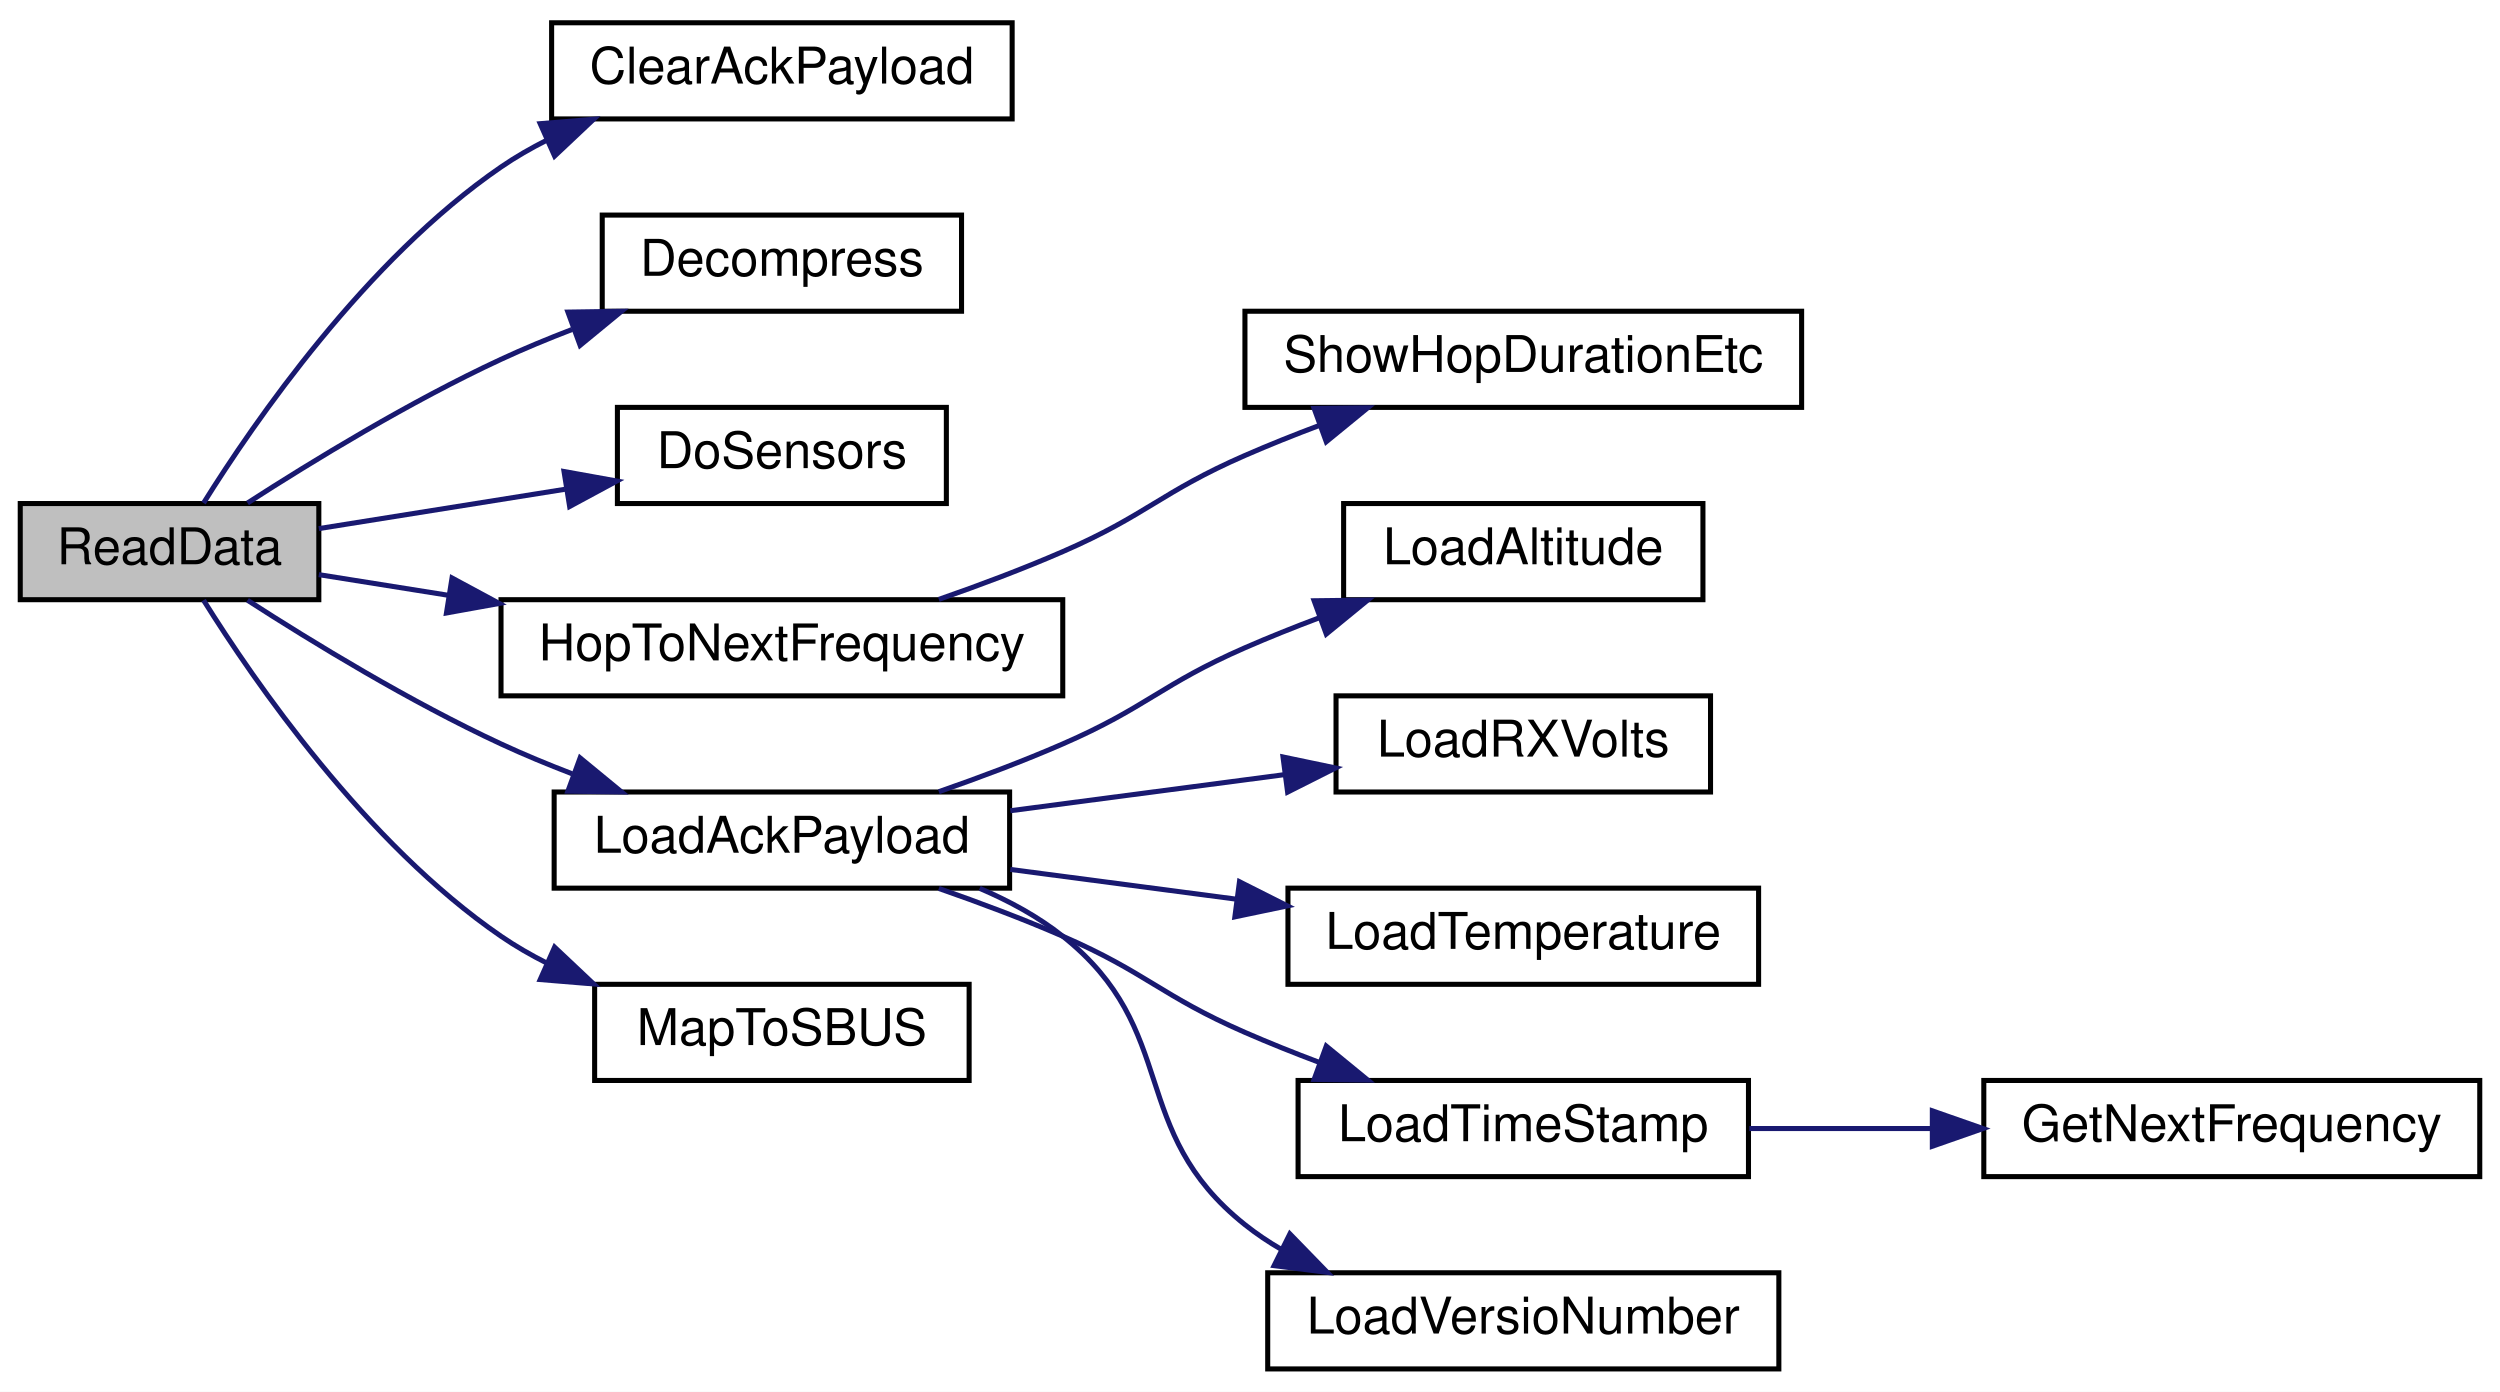
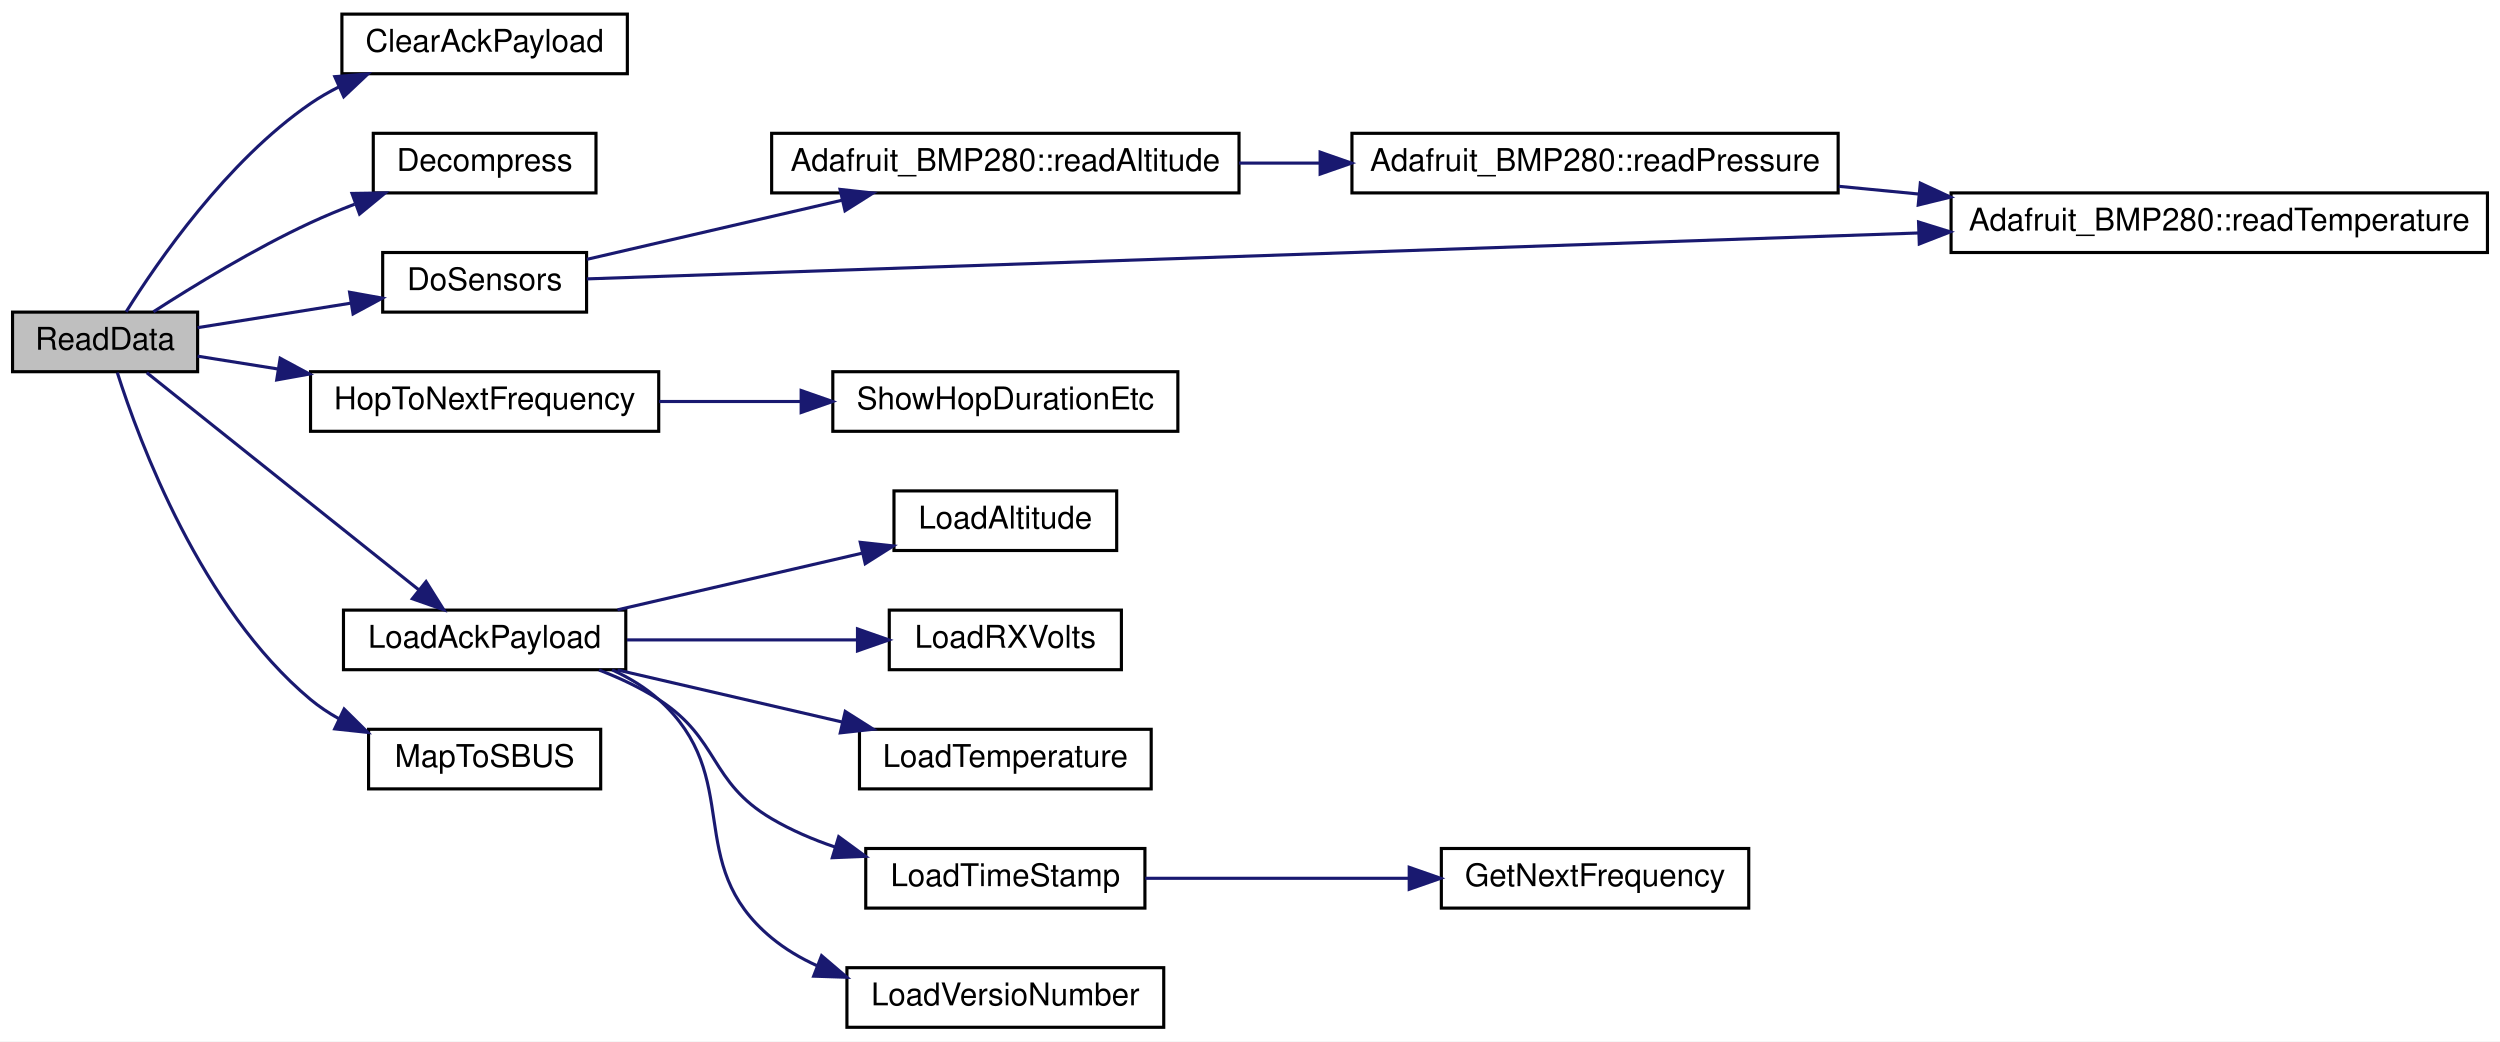
- <svg xmlns="http://www.w3.org/2000/svg" xmlns:xlink="http://www.w3.org/1999/xlink" width="494pt" height="275pt" viewBox="0.00 0.00 494.00 275.00">
-   <g id="graph0" class="graph" transform="scale(1 1) rotate(0) translate(4 271)">
-     <polygon fill="white" stroke="transparent" points="-4,4 -4,-271 490,-271 490,4 -4,4" />
+ <svg xmlns="http://www.w3.org/2000/svg" xmlns:xlink="http://www.w3.org/1999/xlink" width="797pt" height="332pt" viewBox="0.00 0.00 797.00 332.00">
+   <g id="graph0" class="graph" transform="scale(1 1) rotate(0) translate(4 328)">
+     <polygon fill="white" stroke="transparent" points="-4,4 -4,-328 793,-328 793,4 -4,4" />
    <g id="node1" class="node">
      <g id="a_node1">
        <a xlink:title=" ">
-           <polygon fill="#bfbfbf" stroke="black" points="0,-152.5 0,-171.5 59,-171.5 59,-152.5 0,-152.5" />
-           <text text-anchor="middle" x="29.5" y="-159.5" font-family="Helvetica,sans-Serif" font-size="10.00">ReadData</text>
+           <polygon fill="#bfbfbf" stroke="black" points="0,-209.5 0,-228.5 59,-228.5 59,-209.5 0,-209.5" />
+           <text text-anchor="middle" x="29.5" y="-216.5" font-family="Helvetica,sans-Serif" font-size="10.00">ReadData</text>
        </a>
      </g>
    </g>
    <g id="node2" class="node">
      <g id="a_node2">
        <a xlink:href="_receiver_code_2src_2main_8cpp.html#a5a26715a721e1073d6ae00498282c056" target="_top" xlink:title=" ">
-           <polygon fill="white" stroke="black" points="105,-247.5 105,-266.5 196,-266.5 196,-247.5 105,-247.5" />
-           <text text-anchor="middle" x="150.5" y="-254.5" font-family="Helvetica,sans-Serif" font-size="10.00">ClearAckPayload</text>
+           <polygon fill="white" stroke="black" points="105,-304.5 105,-323.5 196,-323.5 196,-304.5 105,-304.5" />
+           <text text-anchor="middle" x="150.5" y="-311.5" font-family="Helvetica,sans-Serif" font-size="10.00">ClearAckPayload</text>
        </a>
      </g>
    </g>
    <g id="edge1" class="edge">
-       <path fill="none" stroke="midnightblue" d="M36.22,-171.6C46.2,-187.58 68.31,-219.69 95,-238 97.85,-239.96 100.93,-241.73 104.12,-243.34" />
-       <polygon fill="midnightblue" stroke="midnightblue" points="102.74,-246.56 113.3,-247.43 105.59,-240.16 102.74,-246.56" />
+       <path fill="none" stroke="midnightblue" d="M36.22,-228.6C46.2,-244.58 68.31,-276.69 95,-295 97.85,-296.96 100.93,-298.73 104.12,-300.34" />
+       <polygon fill="midnightblue" stroke="midnightblue" points="102.74,-303.56 113.3,-304.43 105.59,-297.16 102.74,-303.56" />
    </g>
    <g id="node3" class="node">
      <g id="a_node3">
        <a xlink:href="radio_8h.html#a8e1f4879c351e462d6bca620ae4279e2" target="_top" xlink:title=" ">
-           <polygon fill="white" stroke="black" points="115,-209.5 115,-228.5 186,-228.5 186,-209.5 115,-209.5" />
-           <text text-anchor="middle" x="150.5" y="-216.5" font-family="Helvetica,sans-Serif" font-size="10.00">Decompress</text>
+           <polygon fill="white" stroke="black" points="115,-266.5 115,-285.5 186,-285.5 186,-266.5 115,-266.5" />
+           <text text-anchor="middle" x="150.5" y="-273.5" font-family="Helvetica,sans-Serif" font-size="10.00">Decompress</text>
        </a>
      </g>
    </g>
    <g id="edge2" class="edge">
-       <path fill="none" stroke="midnightblue" d="M44.91,-171.61C57.7,-179.86 77.08,-191.69 95,-200 99.48,-202.08 104.26,-204.06 109.05,-205.9" />
-       <polygon fill="midnightblue" stroke="midnightblue" points="108.22,-209.33 118.81,-209.49 110.63,-202.76 108.22,-209.33" />
+       <path fill="none" stroke="midnightblue" d="M44.91,-228.61C57.7,-236.86 77.08,-248.69 95,-257 99.48,-259.08 104.26,-261.06 109.05,-262.9" />
+       <polygon fill="midnightblue" stroke="midnightblue" points="108.22,-266.33 118.81,-266.49 110.63,-259.76 108.22,-266.33" />
    </g>
    <g id="node4" class="node">
      <g id="a_node4">
        <a xlink:href="_receiver_code_2src_2main_8cpp.html#a6fa3cec5deb1ccf813e013189b16e22f" target="_top" xlink:title=" ">
-           <polygon fill="white" stroke="black" points="118,-171.5 118,-190.5 183,-190.5 183,-171.5 118,-171.5" />
-           <text text-anchor="middle" x="150.5" y="-178.5" font-family="Helvetica,sans-Serif" font-size="10.00">DoSensors</text>
+           <polygon fill="white" stroke="black" points="118,-228.5 118,-247.5 183,-247.5 183,-228.5 118,-228.5" />
+           <text text-anchor="middle" x="150.5" y="-235.5" font-family="Helvetica,sans-Serif" font-size="10.00">DoSensors</text>
        </a>
      </g>
    </g>
    <g id="edge3" class="edge">
-       <path fill="none" stroke="midnightblue" d="M59,-166.55C73.56,-168.87 91.54,-171.75 107.63,-174.32" />
-       <polygon fill="midnightblue" stroke="midnightblue" points="107.45,-177.83 117.88,-175.95 108.56,-170.92 107.45,-177.83" />
+       <path fill="none" stroke="midnightblue" d="M59,-223.55C73.56,-225.87 91.54,-228.75 107.63,-231.32" />
+       <polygon fill="midnightblue" stroke="midnightblue" points="107.45,-234.83 117.88,-232.95 108.56,-227.92 107.45,-234.83" />
+     </g>
+     <g id="node8" class="node">
+       <g id="a_node8">
+         <a xlink:href="radio_8h.html#aa48ea4c5d47aa93d17dbc7d7b19238d8" target="_top" xlink:title=" ">
+           <polygon fill="white" stroke="black" points="95,-190.5 95,-209.5 206,-209.5 206,-190.5 95,-190.5" />
+           <text text-anchor="middle" x="150.5" y="-197.5" font-family="Helvetica,sans-Serif" font-size="10.00">HopToNextFrequency</text>
+         </a>
+       </g>
+     </g>
+     <g id="edge8" class="edge">
+       <path fill="none" stroke="midnightblue" d="M59,-214.45C66.8,-213.2 75.57,-211.8 84.52,-210.38" />
+       <polygon fill="midnightblue" stroke="midnightblue" points="85.32,-213.79 94.65,-208.76 84.22,-206.88 85.32,-213.79" />
+     </g>
+     <g id="node10" class="node">
+       <g id="a_node10">
+         <a xlink:href="radio_8h.html#a664f409561bfcf119e0379dd991217e5" target="_top" xlink:title=" ">
+           <polygon fill="white" stroke="black" points="105.5,-114.5 105.5,-133.5 195.5,-133.5 195.5,-114.5 105.5,-114.5" />
+           <text text-anchor="middle" x="150.5" y="-121.5" font-family="Helvetica,sans-Serif" font-size="10.00">LoadAckPayload</text>
+         </a>
+       </g>
+     </g>
+     <g id="edge10" class="edge">
+       <path fill="none" stroke="midnightblue" d="M42.79,-209.19C63.29,-192.82 104.67,-159.79 129.45,-140.01" />
+       <polygon fill="midnightblue" stroke="midnightblue" points="131.83,-142.59 137.46,-133.61 127.46,-137.12 131.83,-142.59" />
+     </g>
+     <g id="node17" class="node">
+       <g id="a_node17">
+         <a xlink:href="_receiver_code_2src_2main_8cpp.html#a6a495c5560f12cc3fd3df9454927d681" target="_top" xlink:title=" ">
+           <polygon fill="white" stroke="black" points="113.5,-76.5 113.5,-95.5 187.5,-95.5 187.5,-76.5 113.5,-76.5" />
+           <text text-anchor="middle" x="150.5" y="-83.5" font-family="Helvetica,sans-Serif" font-size="10.00">MapToSBUS</text>
+         </a>
+       </g>
+     </g>
+     <g id="edge17" class="edge">
+       <path fill="none" stroke="midnightblue" d="M33.4,-209.21C40.36,-187.33 60.09,-134.15 95,-105 97.74,-102.72 100.77,-100.7 103.95,-98.92" />
+       <polygon fill="midnightblue" stroke="midnightblue" points="105.71,-101.96 113.24,-94.51 102.7,-95.64 105.71,-101.96" />
    </g>
    <g id="node5" class="node">
      <g id="a_node5">
-         <a xlink:href="radio_8h.html#aa48ea4c5d47aa93d17dbc7d7b19238d8" target="_top" xlink:title=" ">
-           <polygon fill="white" stroke="black" points="95,-133.5 95,-152.5 206,-152.5 206,-133.5 95,-133.5" />
-           <text text-anchor="middle" x="150.5" y="-140.5" font-family="Helvetica,sans-Serif" font-size="10.00">HopToNextFrequency</text>
+         <a xlink:href="class_adafruit___b_m_p280.html#a55c1a78abf03a021abb297b3f35127ff" target="_top" xlink:title="Calculates the approximate altitude using barometric pressure and the supplied sea level hPa as a ref...">
+           <polygon fill="white" stroke="black" points="242,-266.5 242,-285.5 391,-285.5 391,-266.5 242,-266.5" />
+           <text text-anchor="middle" x="316.5" y="-273.5" font-family="Helvetica,sans-Serif" font-size="10.00">Adafruit_BMP280::readAltitude</text>
        </a>
      </g>
    </g>
    <g id="edge4" class="edge">
-       <path fill="none" stroke="midnightblue" d="M59,-157.45C66.8,-156.2 75.57,-154.8 84.52,-153.38" />
-       <polygon fill="midnightblue" stroke="midnightblue" points="85.32,-156.79 94.65,-151.76 84.22,-149.88 85.32,-156.79" />
+       <path fill="none" stroke="midnightblue" d="M183.12,-245.33C206.15,-250.66 237.83,-258 264.43,-264.17" />
+       <polygon fill="midnightblue" stroke="midnightblue" points="263.81,-267.62 274.34,-266.46 265.39,-260.8 263.81,-267.62" />
    </g>
    <g id="node7" class="node">
      <g id="a_node7">
-         <a xlink:href="radio_8h.html#a664f409561bfcf119e0379dd991217e5" target="_top" xlink:title=" ">
-           <polygon fill="white" stroke="black" points="105.5,-95.5 105.5,-114.5 195.5,-114.5 195.5,-95.5 105.5,-95.5" />
-           <text text-anchor="middle" x="150.5" y="-102.5" font-family="Helvetica,sans-Serif" font-size="10.00">LoadAckPayload</text>
-         </a>
-       </g>
+         <a xlink:href="class_adafruit___b_m_p280.html#a8511efd594618dea5f1e52d6bd149795" target="_top" xlink:title=" ">
+           <polygon fill="white" stroke="black" points="618,-247.5 618,-266.5 789,-266.5 789,-247.5 618,-247.5" />
+           <text text-anchor="middle" x="703.5" y="-254.5" font-family="Helvetica,sans-Serif" font-size="10.00">Adafruit_BMP280::readTemperature</text>
+         </a>
+       </g>
+     </g>
+     <g id="edge7" class="edge">
+       <path fill="none" stroke="midnightblue" d="M183.1,-239.09C264.03,-241.88 481.25,-249.37 607.68,-253.73" />
+       <polygon fill="midnightblue" stroke="midnightblue" points="607.63,-257.23 617.74,-254.08 607.87,-250.23 607.63,-257.23" />
+     </g>
+     <g id="node6" class="node">
+       <g id="a_node6">
+         <a xlink:href="class_adafruit___b_m_p280.html#aa17b6d5005079cee6e85a7a4d99814b6" target="_top" xlink:title=" ">
+           <polygon fill="white" stroke="black" points="427,-266.5 427,-285.5 582,-285.5 582,-266.5 427,-266.5" />
+           <text text-anchor="middle" x="504.5" y="-273.5" font-family="Helvetica,sans-Serif" font-size="10.00">Adafruit_BMP280::readPressure</text>
+         </a>
+       </g>
+     </g>
+     <g id="edge5" class="edge">
+       <path fill="none" stroke="midnightblue" d="M391.01,-276C399.48,-276 408.17,-276 416.79,-276" />
+       <polygon fill="midnightblue" stroke="midnightblue" points="416.86,-279.5 426.86,-276 416.86,-272.5 416.86,-279.5" />
    </g>
    <g id="edge6" class="edge">
-       <path fill="none" stroke="midnightblue" d="M44.91,-152.39C57.7,-144.14 77.08,-132.31 95,-124 99.48,-121.92 104.26,-119.94 109.05,-118.1" />
-       <polygon fill="midnightblue" stroke="midnightblue" points="110.63,-121.24 118.81,-114.51 108.22,-114.67 110.63,-121.24" />
+       <path fill="none" stroke="midnightblue" d="M582.23,-268.6C590.62,-267.79 599.22,-266.96 607.79,-266.13" />
+       <polygon fill="midnightblue" stroke="midnightblue" points="608.2,-269.61 617.82,-265.17 607.53,-262.64 608.2,-269.61" />
+     </g>
+     <g id="node9" class="node">
+       <g id="a_node9">
+         <a xlink:href="radio_8h.html#a2863e7455e30e6fddc0fcf56f62d6564" target="_top" xlink:title=" ">
+           <polygon fill="white" stroke="black" points="261.5,-190.5 261.5,-209.5 371.5,-209.5 371.5,-190.5 261.5,-190.5" />
+           <text text-anchor="middle" x="316.5" y="-197.5" font-family="Helvetica,sans-Serif" font-size="10.00">ShowHopDurationEtc</text>
+         </a>
+       </g>
+     </g>
+     <g id="edge9" class="edge">
+       <path fill="none" stroke="midnightblue" d="M206.11,-200C220.57,-200 236.31,-200 251.24,-200" />
+       <polygon fill="midnightblue" stroke="midnightblue" points="251.41,-203.5 261.41,-200 251.41,-196.5 251.41,-203.5" />
+     </g>
+     <g id="node11" class="node">
+       <g id="a_node11">
+         <a xlink:href="radio_8h.html#ae7c02edb19bdc7bb0dc66f4b4d698b04" target="_top" xlink:title=" ">
+           <polygon fill="white" stroke="black" points="281,-152.5 281,-171.5 352,-171.5 352,-152.5 281,-152.5" />
+           <text text-anchor="middle" x="316.5" y="-159.5" font-family="Helvetica,sans-Serif" font-size="10.00">LoadAltitude</text>
+         </a>
+       </g>
+     </g>
+     <g id="edge11" class="edge">
+       <path fill="none" stroke="midnightblue" d="M192.88,-133.59C216.63,-139.09 246.46,-146 270.75,-151.63" />
+       <polygon fill="midnightblue" stroke="midnightblue" points="270.25,-155.11 280.78,-153.96 271.83,-148.29 270.25,-155.11" />
+     </g>
+     <g id="node12" class="node">
+       <g id="a_node12">
+         <a xlink:href="radio_8h.html#ad5c9d0f57db506102e8363427892186a" target="_top" xlink:title=" ">
+           <polygon fill="white" stroke="black" points="279.5,-114.5 279.5,-133.5 353.5,-133.5 353.5,-114.5 279.5,-114.5" />
+           <text text-anchor="middle" x="316.5" y="-121.5" font-family="Helvetica,sans-Serif" font-size="10.00">LoadRXVolts</text>
+         </a>
+       </g>
+     </g>
+     <g id="edge12" class="edge">
+       <path fill="none" stroke="midnightblue" d="M195.88,-124C218.59,-124 246.2,-124 269.18,-124" />
+       <polygon fill="midnightblue" stroke="midnightblue" points="269.37,-127.5 279.37,-124 269.37,-120.5 269.37,-127.5" />
+     </g>
+     <g id="node13" class="node">
+       <g id="a_node13">
+         <a xlink:href="radio_8h.html#afd3957dcfa0fc56901c2b9ce3519f511" target="_top" xlink:title=" ">
+           <polygon fill="white" stroke="black" points="270,-76.5 270,-95.5 363,-95.5 363,-76.5 270,-76.5" />
+           <text text-anchor="middle" x="316.5" y="-83.5" font-family="Helvetica,sans-Serif" font-size="10.00">LoadTemperature</text>
+         </a>
+       </g>
+     </g>
+     <g id="edge13" class="edge">
+       <path fill="none" stroke="midnightblue" d="M192.88,-114.41C214.62,-109.37 241.46,-103.16 264.47,-97.82" />
+       <polygon fill="midnightblue" stroke="midnightblue" points="265.46,-101.19 274.41,-95.52 263.88,-94.37 265.46,-101.19" />
    </g>
    <g id="node14" class="node">
      <g id="a_node14">
-         <a xlink:href="_receiver_code_2src_2main_8cpp.html#a6a495c5560f12cc3fd3df9454927d681" target="_top" xlink:title=" ">
-           <polygon fill="white" stroke="black" points="113.5,-57.5 113.5,-76.5 187.5,-76.5 187.5,-57.5 113.5,-57.5" />
-           <text text-anchor="middle" x="150.5" y="-64.5" font-family="Helvetica,sans-Serif" font-size="10.00">MapToSBUS</text>
-         </a>
-       </g>
-     </g>
-     <g id="edge13" class="edge">
-       <path fill="none" stroke="midnightblue" d="M36.22,-152.4C46.2,-136.42 68.31,-104.31 95,-86 97.85,-84.04 100.93,-82.27 104.12,-80.66" />
-       <polygon fill="midnightblue" stroke="midnightblue" points="105.59,-83.84 113.3,-76.57 102.74,-77.44 105.59,-83.84" />
-     </g>
-     <g id="node6" class="node">
-       <g id="a_node6">
-         <a xlink:href="radio_8h.html#a2863e7455e30e6fddc0fcf56f62d6564" target="_top" xlink:title=" ">
-           <polygon fill="white" stroke="black" points="242,-190.5 242,-209.5 352,-209.5 352,-190.5 242,-190.5" />
-           <text text-anchor="middle" x="297" y="-197.5" font-family="Helvetica,sans-Serif" font-size="10.00">ShowHopDurationEtc</text>
-         </a>
-       </g>
-     </g>
-     <g id="edge5" class="edge">
-       <path fill="none" stroke="midnightblue" d="M181.51,-152.56C189.56,-155.36 198.19,-158.6 206,-162 222.59,-169.22 225.42,-173.76 242,-181 246.72,-183.06 251.74,-185.07 256.74,-186.95" />
-       <polygon fill="midnightblue" stroke="midnightblue" points="255.67,-190.29 266.27,-190.42 258.07,-183.71 255.67,-190.29" />
-     </g>
-     <g id="node8" class="node">
-       <g id="a_node8">
-         <a xlink:href="radio_8h.html#ae7c02edb19bdc7bb0dc66f4b4d698b04" target="_top" xlink:title=" ">
-           <polygon fill="white" stroke="black" points="261.5,-152.5 261.5,-171.5 332.5,-171.5 332.5,-152.5 261.5,-152.5" />
-           <text text-anchor="middle" x="297" y="-159.5" font-family="Helvetica,sans-Serif" font-size="10.00">LoadAltitude</text>
-         </a>
-       </g>
-     </g>
-     <g id="edge7" class="edge">
-       <path fill="none" stroke="midnightblue" d="M181.51,-114.56C189.56,-117.36 198.19,-120.6 206,-124 222.59,-131.22 225.42,-135.76 242,-143 246.72,-145.06 251.74,-147.07 256.74,-148.95" />
-       <polygon fill="midnightblue" stroke="midnightblue" points="255.67,-152.29 266.27,-152.42 258.07,-145.71 255.67,-152.29" />
-     </g>
-     <g id="node9" class="node">
-       <g id="a_node9">
-         <a xlink:href="radio_8h.html#ad5c9d0f57db506102e8363427892186a" target="_top" xlink:title=" ">
-           <polygon fill="white" stroke="black" points="260,-114.5 260,-133.5 334,-133.5 334,-114.5 260,-114.5" />
-           <text text-anchor="middle" x="297" y="-121.5" font-family="Helvetica,sans-Serif" font-size="10.00">LoadRXVolts</text>
-         </a>
-       </g>
-     </g>
-     <g id="edge8" class="edge">
-       <path fill="none" stroke="midnightblue" d="M195.64,-110.8C212.85,-113.07 232.57,-115.66 249.96,-117.95" />
-       <polygon fill="midnightblue" stroke="midnightblue" points="249.52,-121.42 259.89,-119.25 250.43,-114.48 249.52,-121.42" />
-     </g>
-     <g id="node10" class="node">
-       <g id="a_node10">
-         <a xlink:href="radio_8h.html#afd3957dcfa0fc56901c2b9ce3519f511" target="_top" xlink:title=" ">
-           <polygon fill="white" stroke="black" points="250.5,-76.5 250.5,-95.5 343.5,-95.5 343.5,-76.5 250.5,-76.5" />
-           <text text-anchor="middle" x="297" y="-83.5" font-family="Helvetica,sans-Serif" font-size="10.00">LoadTemperature</text>
-         </a>
-       </g>
-     </g>
-     <g id="edge9" class="edge">
-       <path fill="none" stroke="midnightblue" d="M195.64,-99.2C209.73,-97.34 225.52,-95.27 240.32,-93.32" />
-       <polygon fill="midnightblue" stroke="midnightblue" points="240.92,-96.77 250.38,-92 240.01,-89.83 240.92,-96.77" />
-     </g>
-     <g id="node11" class="node">
-       <g id="a_node11">
        <a xlink:href="radio_8h.html#a3830d14fd002f2ec6d0843b15139360a" target="_top" xlink:title=" ">
-           <polygon fill="white" stroke="black" points="252.5,-38.5 252.5,-57.5 341.5,-57.5 341.5,-38.5 252.5,-38.5" />
-           <text text-anchor="middle" x="297" y="-45.5" font-family="Helvetica,sans-Serif" font-size="10.00">LoadTimeStamp</text>
-         </a>
-       </g>
-     </g>
-     <g id="edge10" class="edge">
-       <path fill="none" stroke="midnightblue" d="M181.51,-95.44C189.56,-92.64 198.19,-89.4 206,-86 222.59,-78.78 225.42,-74.24 242,-67 246.72,-64.94 251.74,-62.93 256.74,-61.05" />
-       <polygon fill="midnightblue" stroke="midnightblue" points="258.07,-64.29 266.27,-57.58 255.67,-57.71 258.07,-64.29" />
-     </g>
-     <g id="node13" class="node">
-       <g id="a_node13">
+           <polygon fill="white" stroke="black" points="272,-38.5 272,-57.5 361,-57.5 361,-38.5 272,-38.5" />
+           <text text-anchor="middle" x="316.5" y="-45.5" font-family="Helvetica,sans-Serif" font-size="10.00">LoadTimeStamp</text>
+         </a>
+       </g>
+     </g>
+     <g id="edge14" class="edge">
+       <path fill="none" stroke="midnightblue" d="M186.96,-114.41C193.56,-111.86 200.19,-108.75 206,-105 225.54,-92.37 221.96,-78.81 242,-67 248.24,-63.32 255.2,-60.34 262.27,-57.94" />
+       <polygon fill="midnightblue" stroke="midnightblue" points="263.38,-61.26 271.93,-55 261.34,-54.56 263.38,-61.26" />
+     </g>
+     <g id="node16" class="node">
+       <g id="a_node16">
        <a xlink:href="radio_8h.html#af067d2e9e8981a59af86ec75a0db36b4" target="_top" xlink:title=" ">
-           <polygon fill="white" stroke="black" points="246.5,-0.5 246.5,-19.5 347.5,-19.5 347.5,-0.5 246.5,-0.5" />
-           <text text-anchor="middle" x="297" y="-7.5" font-family="Helvetica,sans-Serif" font-size="10.00">LoadVersioNumber</text>
-         </a>
-       </g>
-     </g>
-     <g id="edge12" class="edge">
-       <path fill="none" stroke="midnightblue" d="M189.58,-95.46C195.43,-92.97 201.14,-89.87 206,-86 229.46,-67.36 218.57,-47.67 242,-29 244.26,-27.2 246.7,-25.56 249.25,-24.08" />
-       <polygon fill="midnightblue" stroke="midnightblue" points="250.88,-27.18 258.27,-19.58 247.76,-20.91 250.88,-27.18" />
-     </g>
-     <g id="node12" class="node">
-       <g id="a_node12">
+           <polygon fill="white" stroke="black" points="266,-0.5 266,-19.5 367,-19.5 367,-0.5 266,-0.5" />
+           <text text-anchor="middle" x="316.5" y="-7.5" font-family="Helvetica,sans-Serif" font-size="10.00">LoadVersioNumber</text>
+         </a>
+       </g>
+     </g>
+     <g id="edge16" class="edge">
+       <path fill="none" stroke="midnightblue" d="M191.12,-114.45C196.51,-111.98 201.68,-108.88 206,-105 233.8,-80.02 213.19,-52.81 242,-29 246.32,-25.43 251.23,-22.52 256.41,-20.16" />
+       <polygon fill="midnightblue" stroke="midnightblue" points="257.92,-23.33 265.98,-16.45 255.39,-16.8 257.92,-23.33" />
+     </g>
+     <g id="node15" class="node">
+       <g id="a_node15">
        <a xlink:href="radio_8h.html#a5cbe0c69c07d5818a956b9155820cf76" target="_top" xlink:title=" ">
-           <polygon fill="white" stroke="black" points="388,-38.5 388,-57.5 486,-57.5 486,-38.5 388,-38.5" />
-           <text text-anchor="middle" x="437" y="-45.5" font-family="Helvetica,sans-Serif" font-size="10.00">GetNextFrequency</text>
-         </a>
-       </g>
-     </g>
-     <g id="edge11" class="edge">
-       <path fill="none" stroke="midnightblue" d="M341.66,-48C353.14,-48 365.7,-48 377.8,-48" />
-       <polygon fill="midnightblue" stroke="midnightblue" points="377.83,-51.5 387.83,-48 377.83,-44.5 377.83,-51.5" />
+           <polygon fill="white" stroke="black" points="455.5,-38.5 455.5,-57.5 553.5,-57.5 553.5,-38.5 455.5,-38.5" />
+           <text text-anchor="middle" x="504.5" y="-45.5" font-family="Helvetica,sans-Serif" font-size="10.00">GetNextFrequency</text>
+         </a>
+       </g>
+     </g>
+     <g id="edge15" class="edge">
+       <path fill="none" stroke="midnightblue" d="M361.11,-48C386.15,-48 417.92,-48 445.09,-48" />
+       <polygon fill="midnightblue" stroke="midnightblue" points="445.26,-51.5 455.26,-48 445.26,-44.5 445.26,-51.5" />
    </g>
  </g>
</svg>
